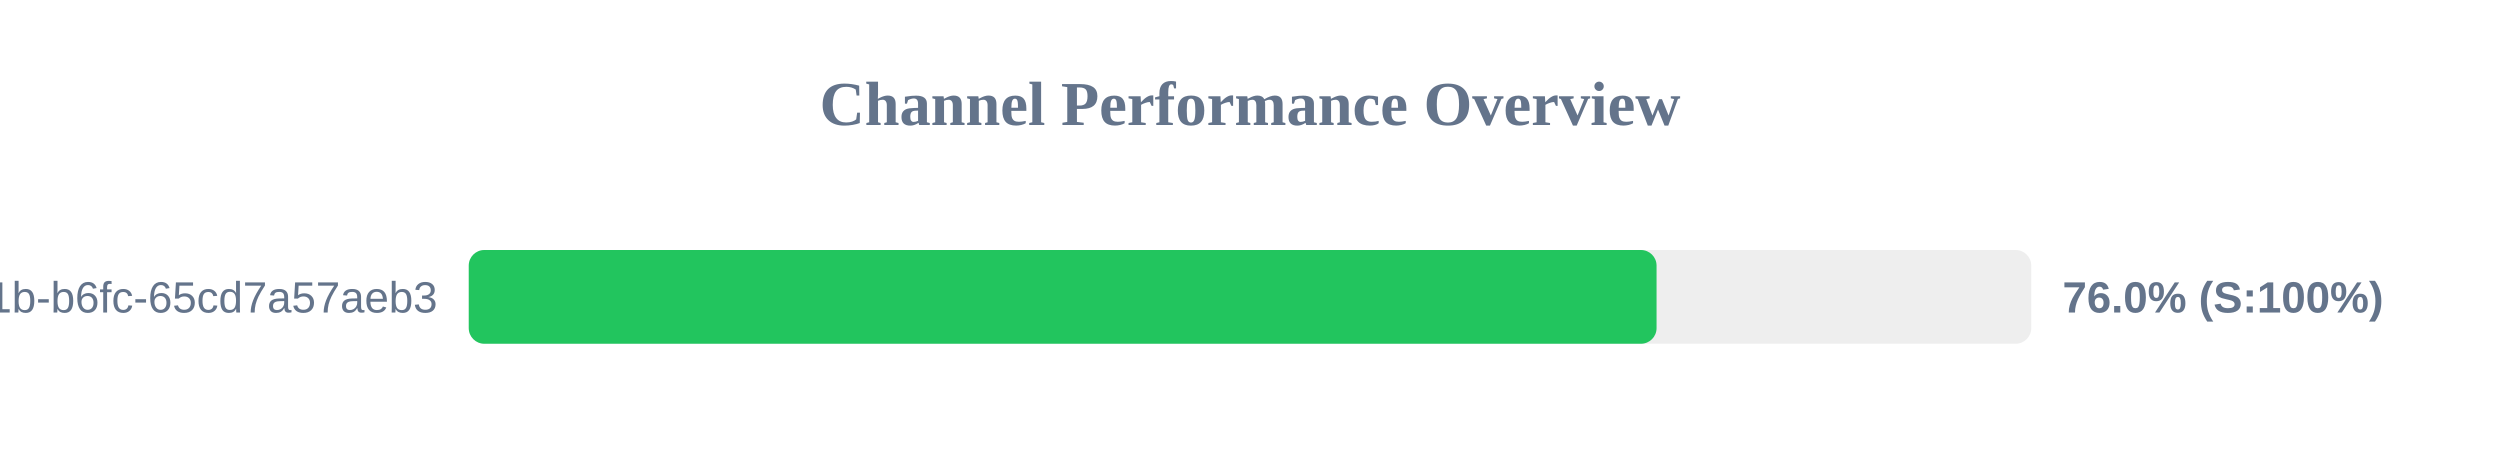
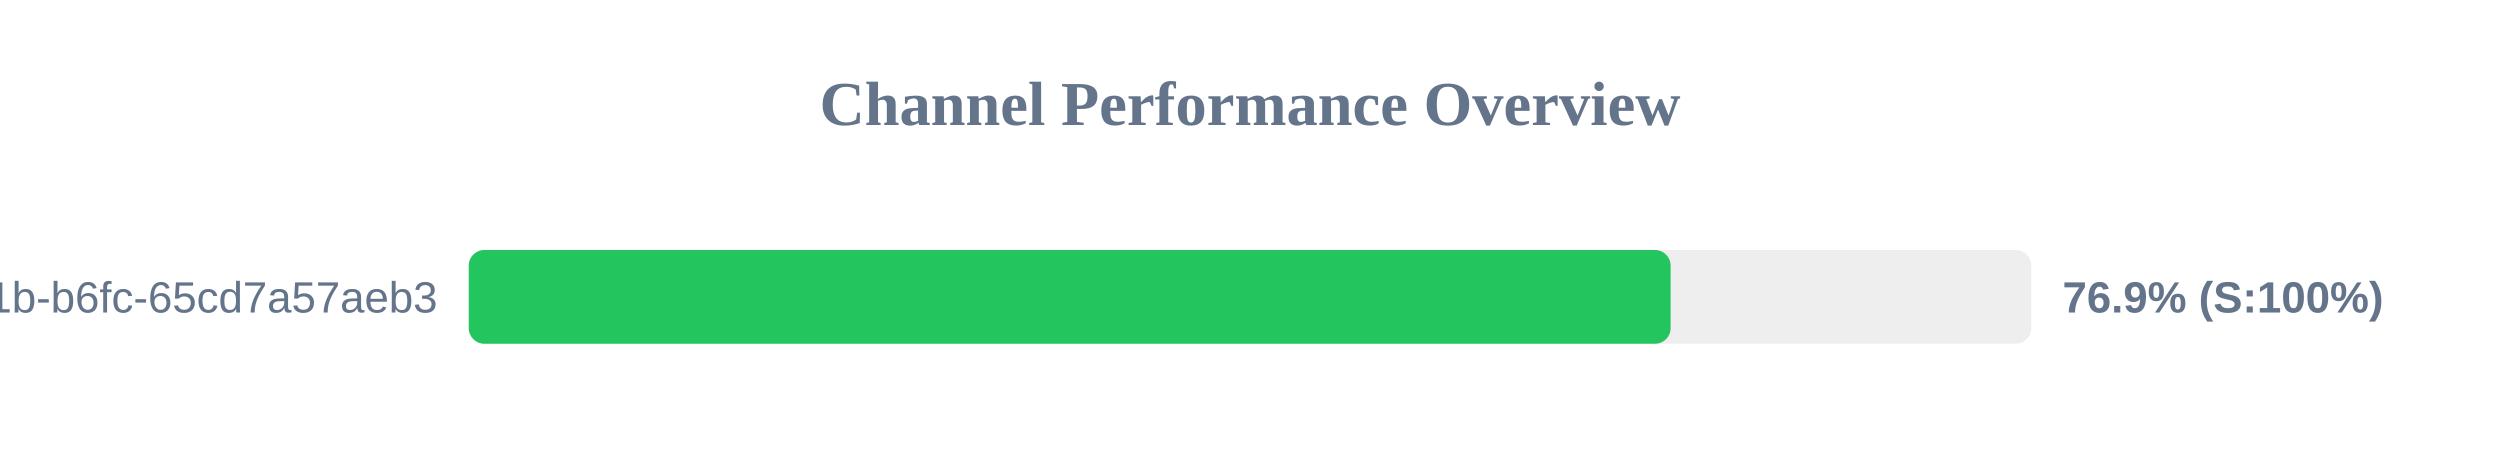
<svg xmlns="http://www.w3.org/2000/svg" width="800" height="150" version="1.1">
  <style>
        .row { font: 14px Arial; fill: #64748b; }
        .score { font: bold 14px Arial; fill: #64748b; }
    </style>
  <text x="400" y="40" text-anchor="middle" font-size="20px" font-weight="bold" fill="#64748b">Channel Performance Overview</text>
  <rect x="150" y="80" width="500" height="30" fill="#eee" rx="5" />
-   <rect x="150" y="80" width="380.1" height="30" fill="#22c55e" rx="5" />
+   <rect x="150" y="80" width="384.6" height="30" fill="#22c55e" rx="5" />
  <text x="140" y="100" text-anchor="end" class="row">?uuid=9c859345-959f-491b-b6fc-65cd7a57aeb3</text>
-   <text x="660" y="100" text-anchor="start" class="score">76.0% (S:100%)</text>
+   <text x="660" y="100" text-anchor="start" class="score">76.9% (S:100%)</text>
</svg>
